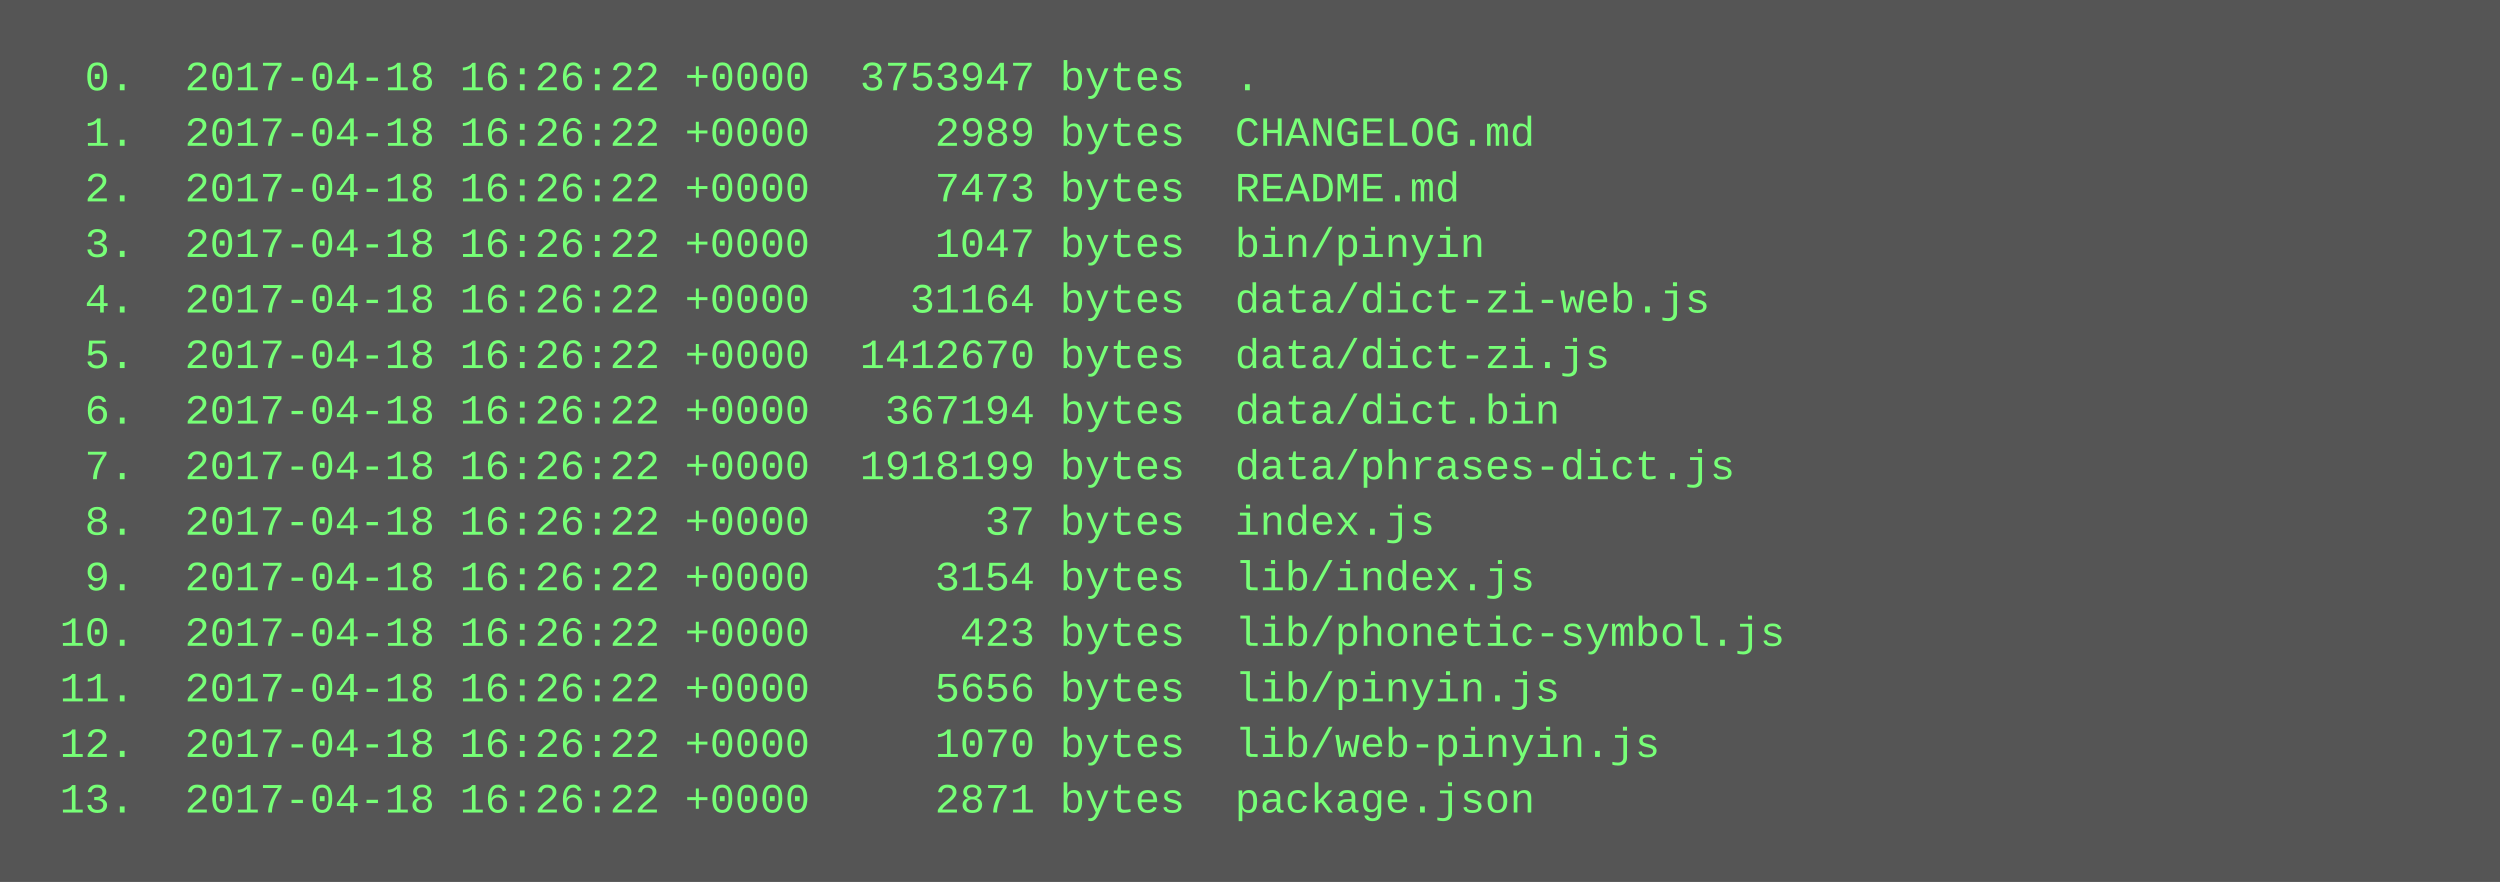
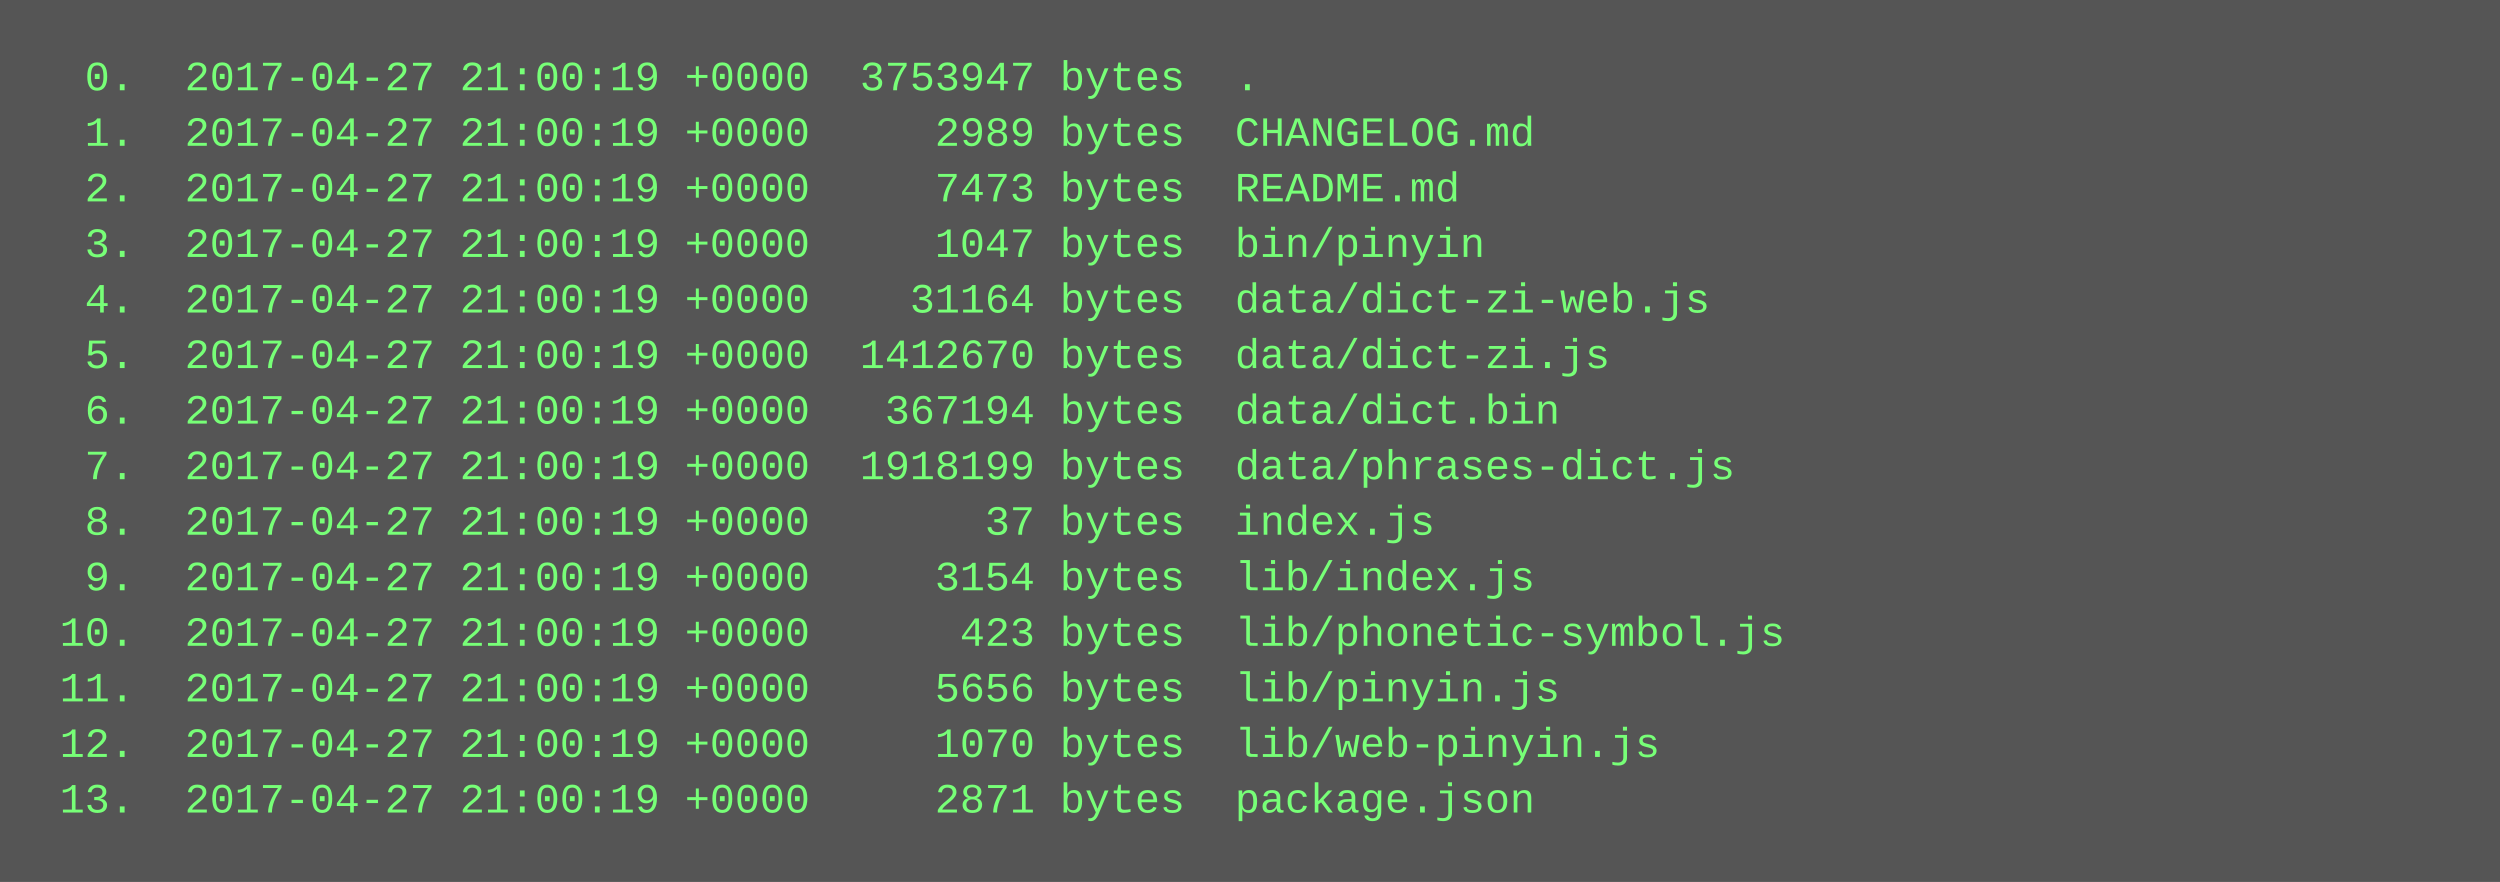
<svg xmlns="http://www.w3.org/2000/svg" height="254" width="720">
  <rect height="254" fill="#555" width="720" />
  <text fill="#7f7" font-family="Courier New" font-size="12" xml:space="preserve">
-     <tspan x="10" y="26">  0.  2017-04-18 16:26:22 +0000  3753947 bytes  .</tspan>
-     <tspan x="10" y="42">  1.  2017-04-18 16:26:22 +0000     2989 bytes  CHANGELOG.md</tspan>
-     <tspan x="10" y="58">  2.  2017-04-18 16:26:22 +0000     7473 bytes  README.md</tspan>
-     <tspan x="10" y="74">  3.  2017-04-18 16:26:22 +0000     1047 bytes  bin/pinyin</tspan>
-     <tspan x="10" y="90">  4.  2017-04-18 16:26:22 +0000    31164 bytes  data/dict-zi-web.js</tspan>
-     <tspan x="10" y="106">  5.  2017-04-18 16:26:22 +0000  1412670 bytes  data/dict-zi.js</tspan>
-     <tspan x="10" y="122">  6.  2017-04-18 16:26:22 +0000   367194 bytes  data/dict.bin</tspan>
-     <tspan x="10" y="138">  7.  2017-04-18 16:26:22 +0000  1918199 bytes  data/phrases-dict.js</tspan>
-     <tspan x="10" y="154">  8.  2017-04-18 16:26:22 +0000       37 bytes  index.js</tspan>
-     <tspan x="10" y="170">  9.  2017-04-18 16:26:22 +0000     3154 bytes  lib/index.js</tspan>
-     <tspan x="10" y="186"> 10.  2017-04-18 16:26:22 +0000      423 bytes  lib/phonetic-symbol.js</tspan>
-     <tspan x="10" y="202"> 11.  2017-04-18 16:26:22 +0000     5656 bytes  lib/pinyin.js</tspan>
-     <tspan x="10" y="218"> 12.  2017-04-18 16:26:22 +0000     1070 bytes  lib/web-pinyin.js</tspan>
-     <tspan x="10" y="234"> 13.  2017-04-18 16:26:22 +0000     2871 bytes  package.json</tspan>
+     <tspan x="10" y="26">  0.  2017-04-27 21:00:19 +0000  3753947 bytes  .</tspan>
+     <tspan x="10" y="42">  1.  2017-04-27 21:00:19 +0000     2989 bytes  CHANGELOG.md</tspan>
+     <tspan x="10" y="58">  2.  2017-04-27 21:00:19 +0000     7473 bytes  README.md</tspan>
+     <tspan x="10" y="74">  3.  2017-04-27 21:00:19 +0000     1047 bytes  bin/pinyin</tspan>
+     <tspan x="10" y="90">  4.  2017-04-27 21:00:19 +0000    31164 bytes  data/dict-zi-web.js</tspan>
+     <tspan x="10" y="106">  5.  2017-04-27 21:00:19 +0000  1412670 bytes  data/dict-zi.js</tspan>
+     <tspan x="10" y="122">  6.  2017-04-27 21:00:19 +0000   367194 bytes  data/dict.bin</tspan>
+     <tspan x="10" y="138">  7.  2017-04-27 21:00:19 +0000  1918199 bytes  data/phrases-dict.js</tspan>
+     <tspan x="10" y="154">  8.  2017-04-27 21:00:19 +0000       37 bytes  index.js</tspan>
+     <tspan x="10" y="170">  9.  2017-04-27 21:00:19 +0000     3154 bytes  lib/index.js</tspan>
+     <tspan x="10" y="186"> 10.  2017-04-27 21:00:19 +0000      423 bytes  lib/phonetic-symbol.js</tspan>
+     <tspan x="10" y="202"> 11.  2017-04-27 21:00:19 +0000     5656 bytes  lib/pinyin.js</tspan>
+     <tspan x="10" y="218"> 12.  2017-04-27 21:00:19 +0000     1070 bytes  lib/web-pinyin.js</tspan>
+     <tspan x="10" y="234"> 13.  2017-04-27 21:00:19 +0000     2871 bytes  package.json</tspan>
  </text>
</svg>
